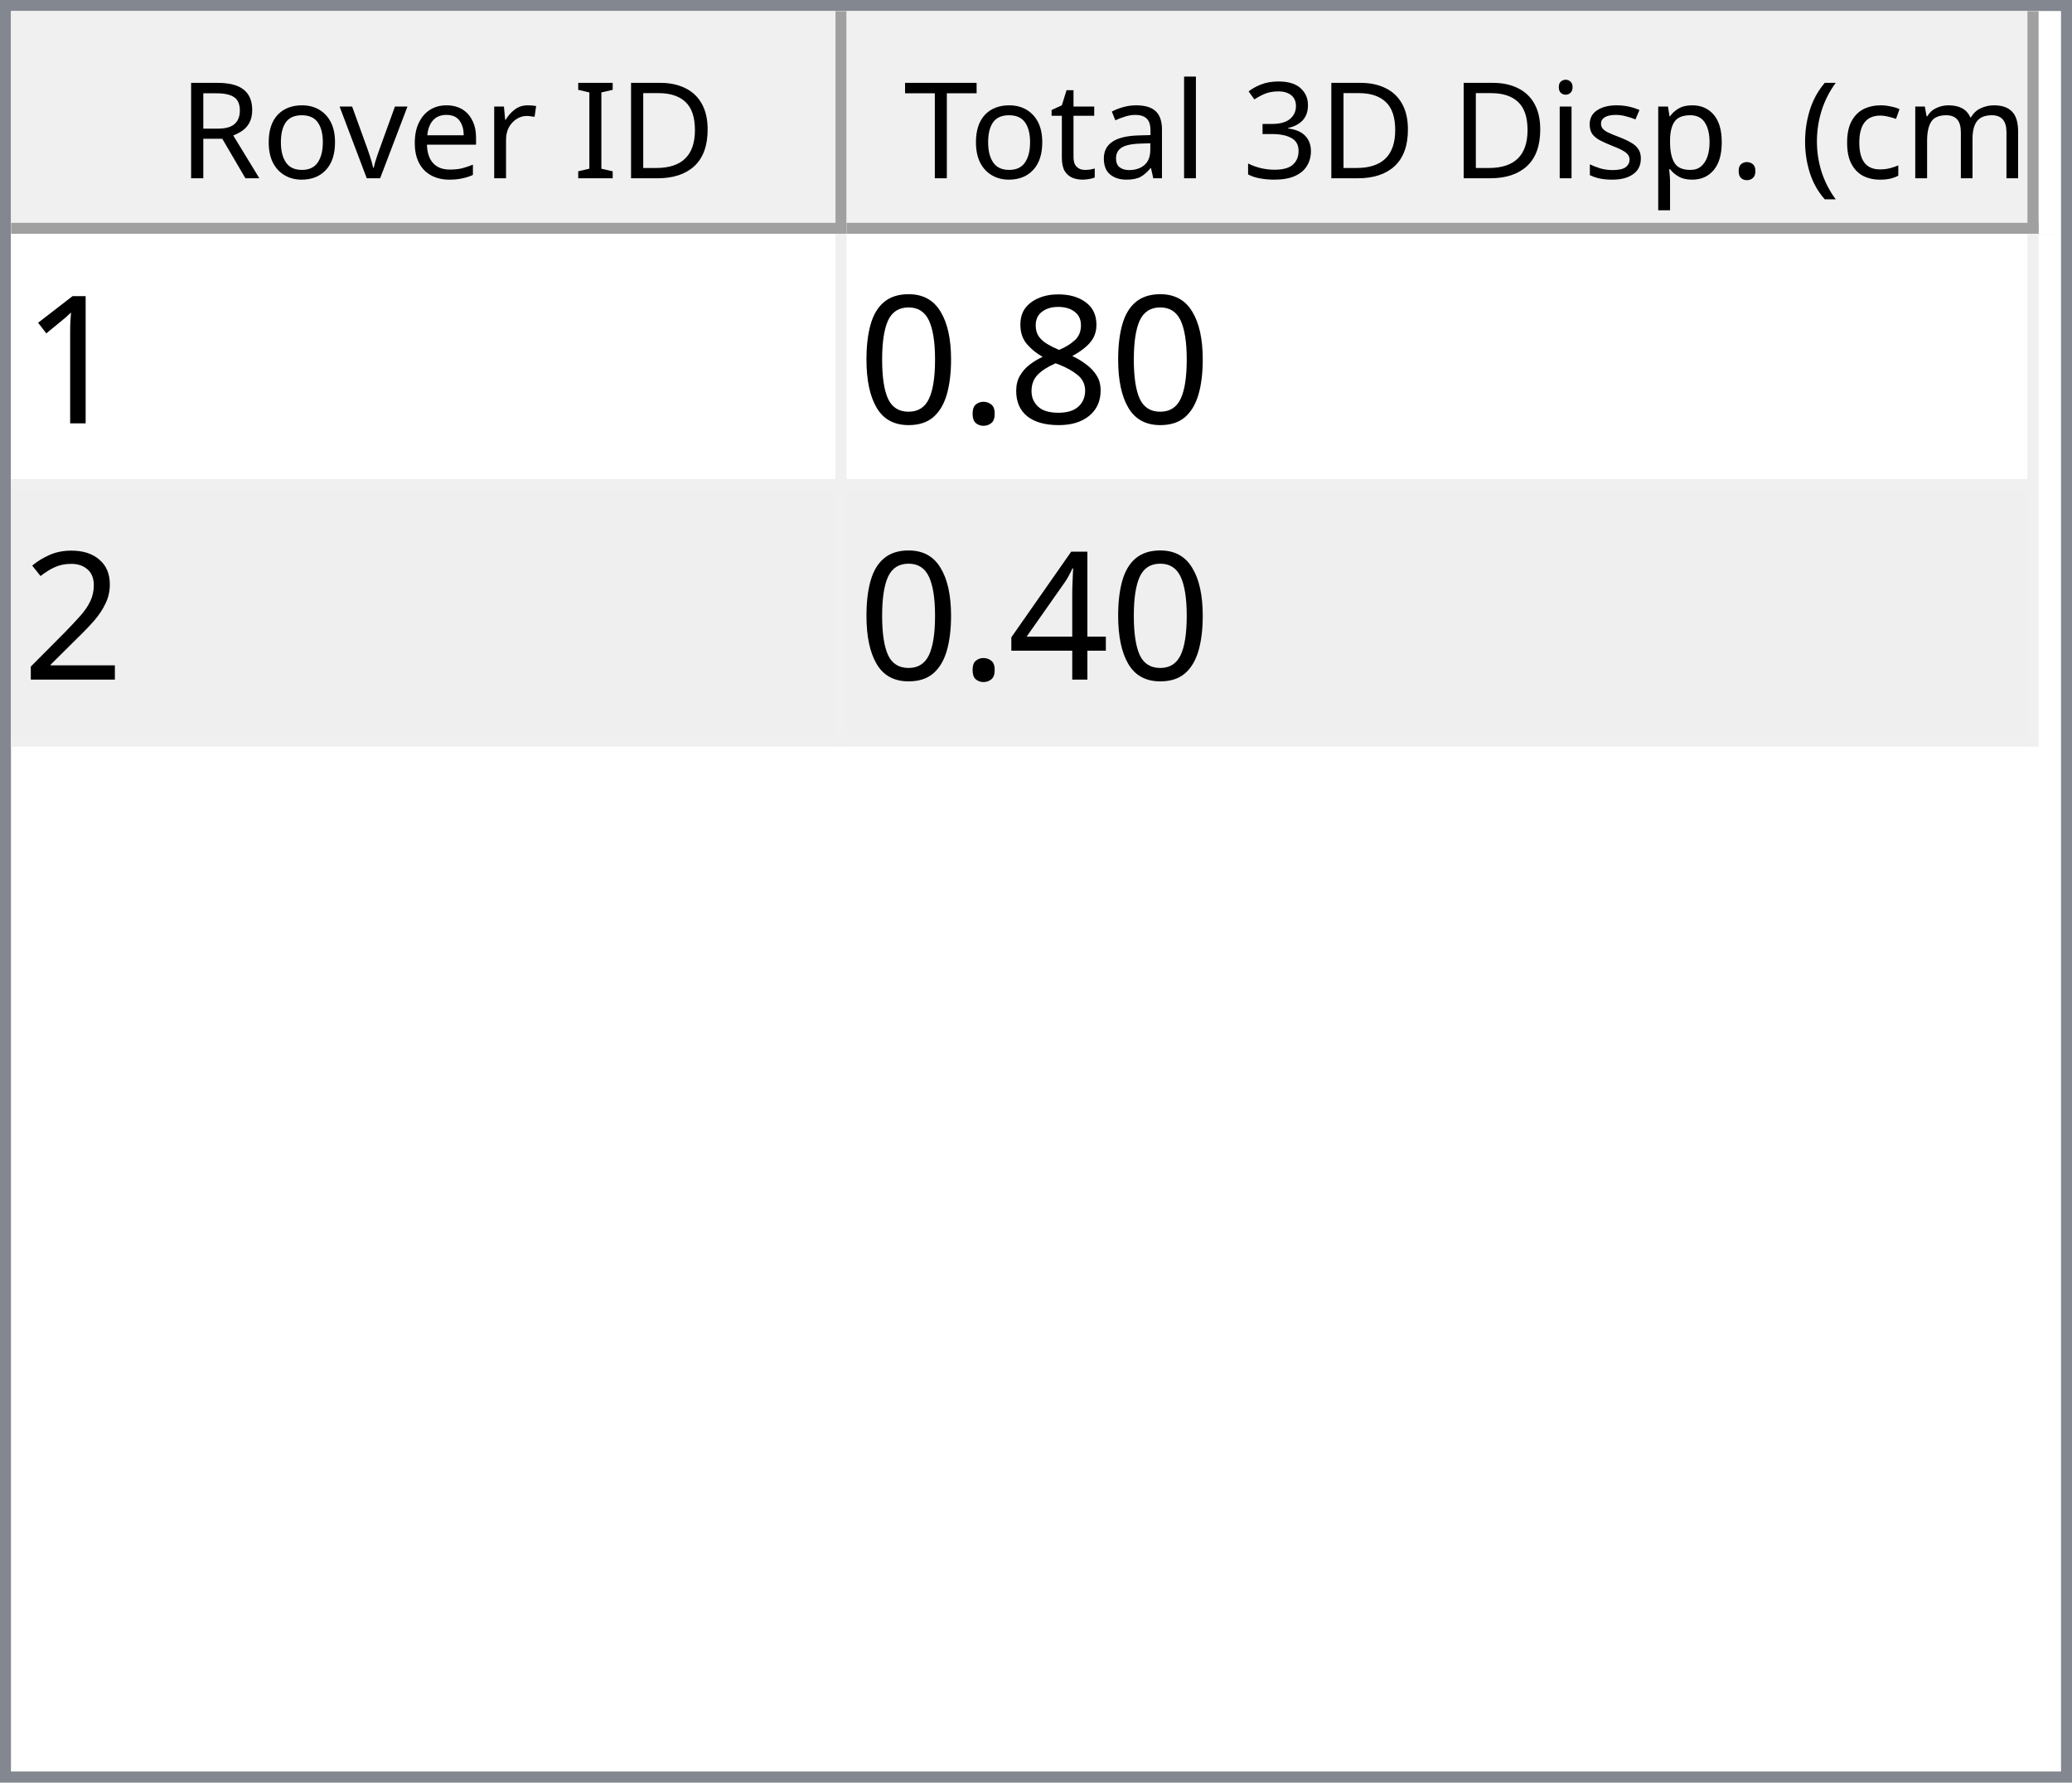
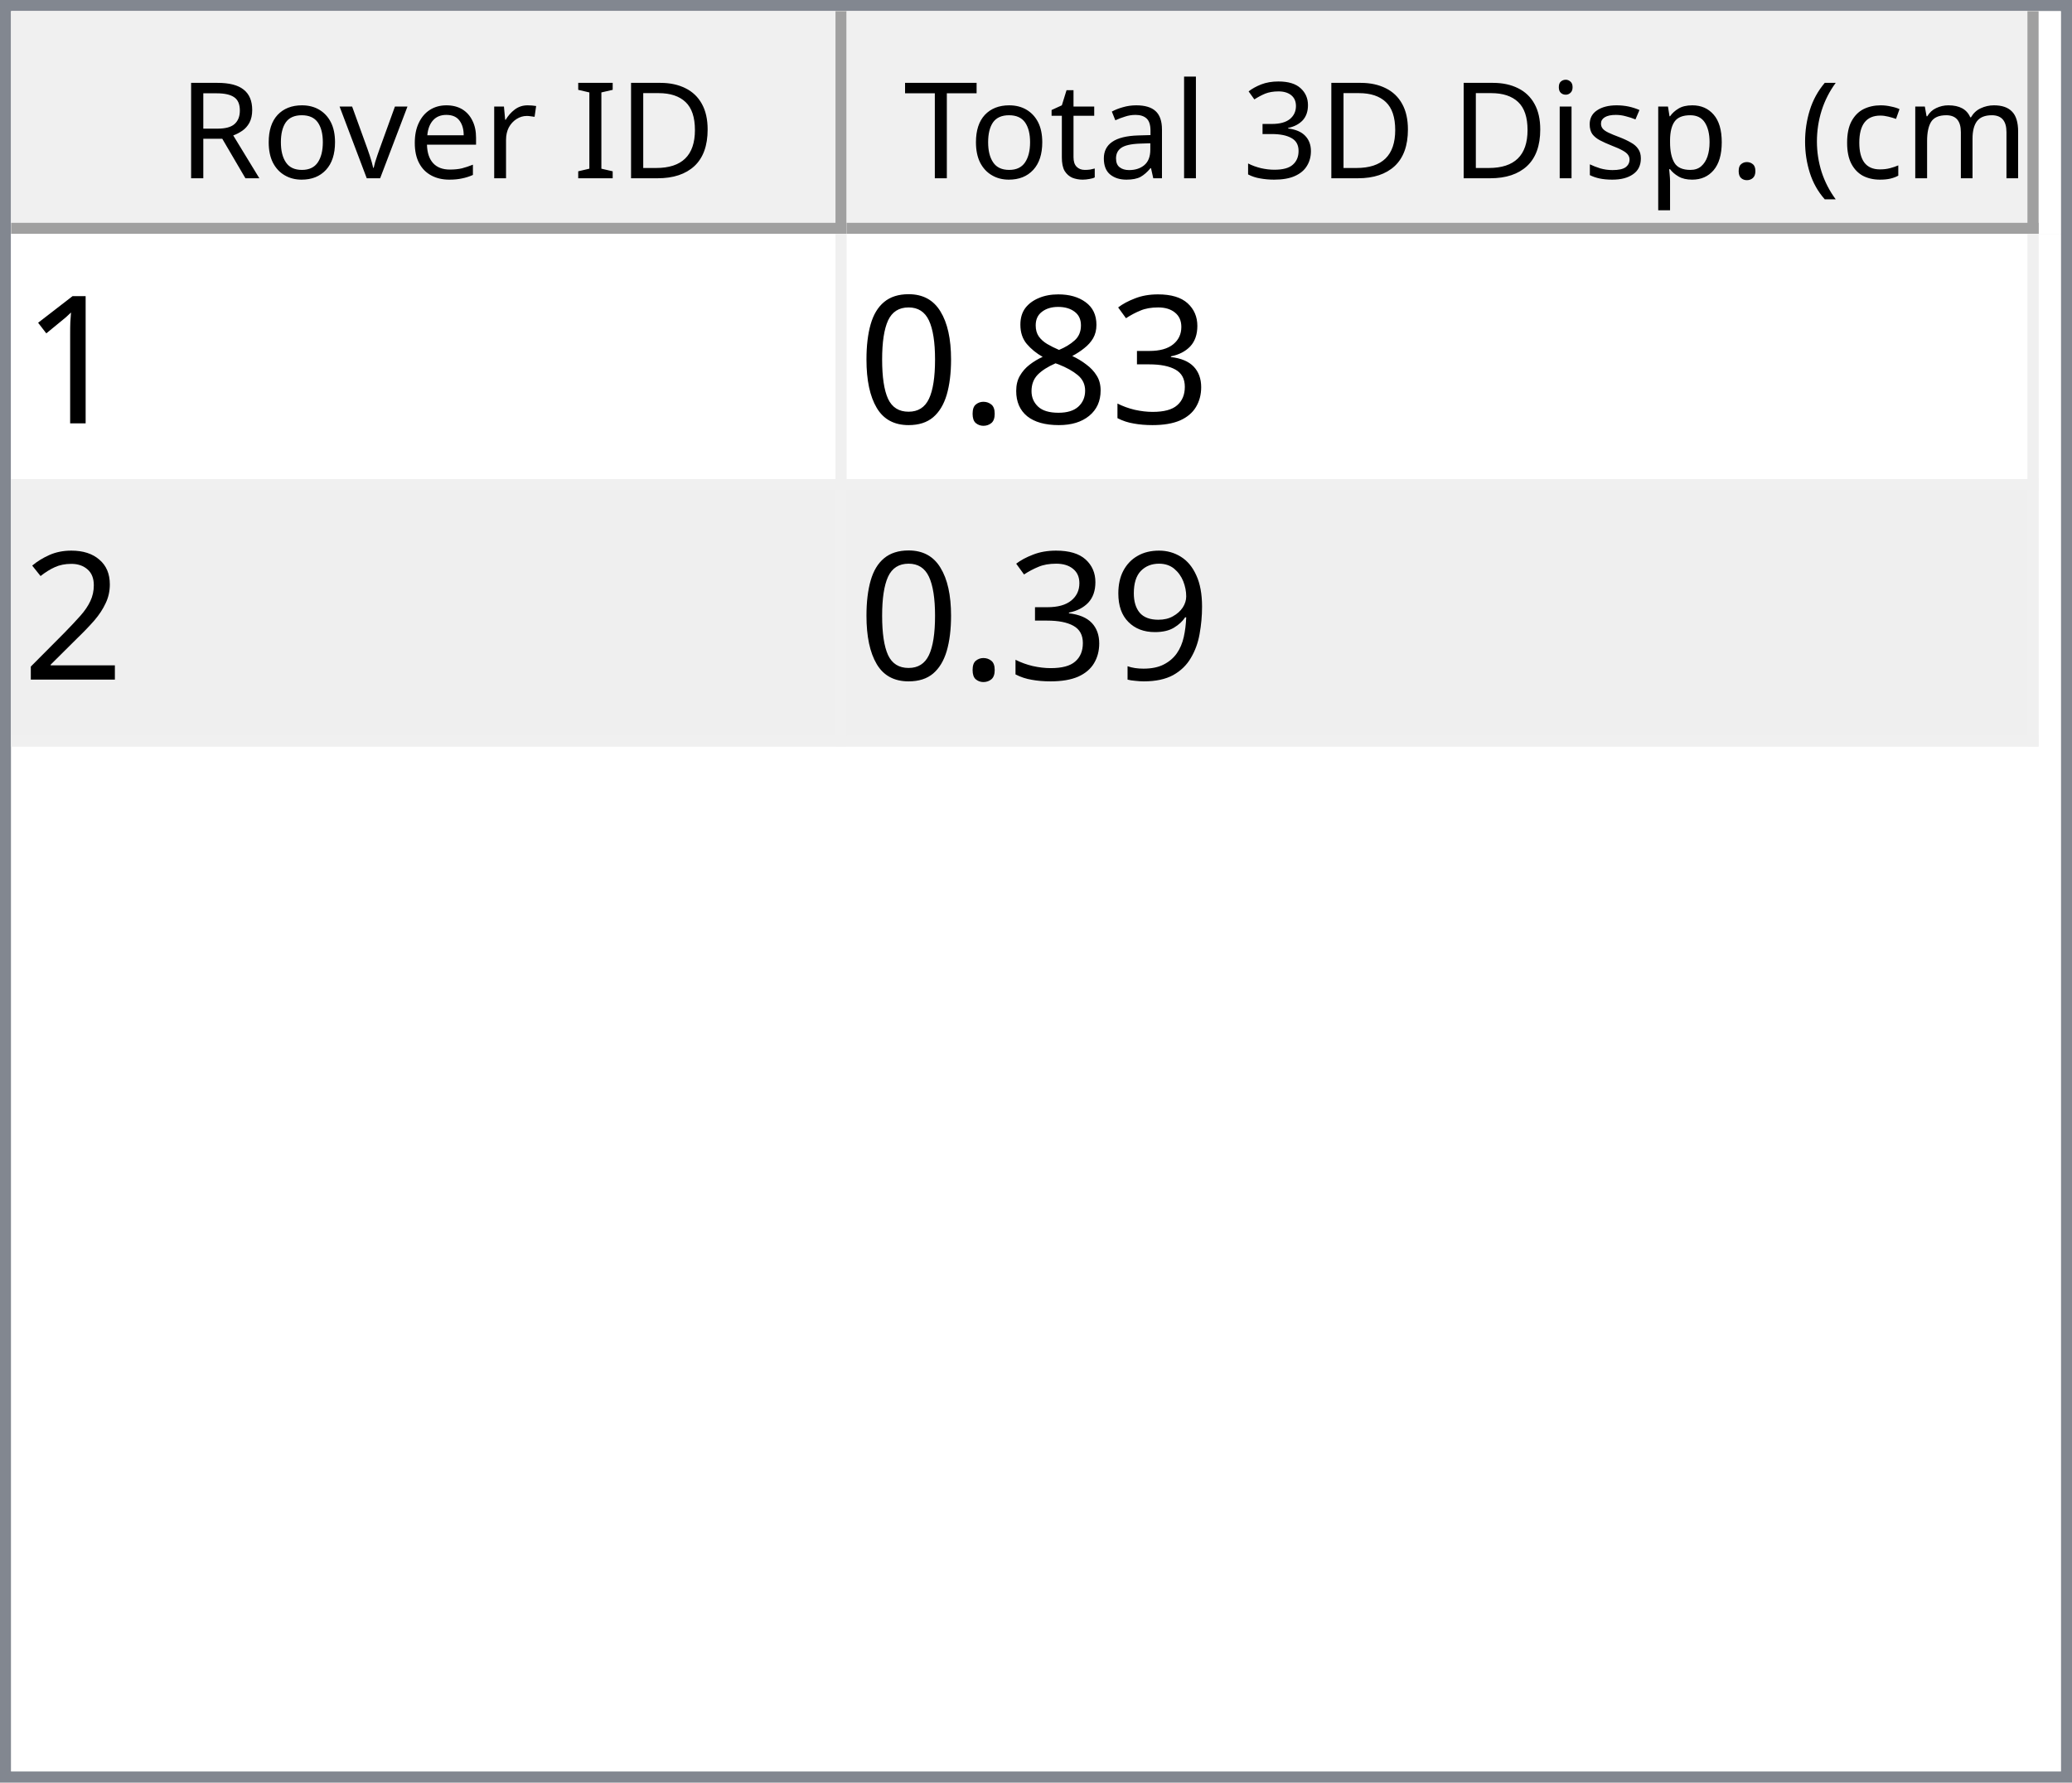
<svg xmlns="http://www.w3.org/2000/svg" style="fill-opacity:1; color-rendering:auto; color-interpolation:auto; text-rendering:auto; stroke:black; stroke-linecap:square; stroke-miterlimit:10; shape-rendering:auto; stroke-opacity:1; fill:black; stroke-dasharray:none; font-weight:normal; stroke-width:1; font-family:'Dialog'; font-style:normal; stroke-linejoin:miter; font-size:12px; stroke-dashoffset:0; image-rendering:auto;" width="186" height="160">
  <defs id="genericDefs" />
  <g>
    <defs id="defs1">
      <clipPath clipPathUnits="userSpaceOnUse" id="clipPath1">
        <path d="M0 0 L186 0 L186 160 L0 160 L0 0 Z" />
      </clipPath>
      <clipPath clipPathUnits="userSpaceOnUse" id="clipPath2">
        <path d="M0 0 L0 160 L186 160 L186 0 Z" />
      </clipPath>
      <clipPath clipPathUnits="userSpaceOnUse" id="clipPath3">
        <path d="M0 0 L0 20 L184 20 L184 0 Z" />
      </clipPath>
      <clipPath clipPathUnits="userSpaceOnUse" id="clipPath4">
        <path d="M0 0 L0 20 L75 20 L75 0 Z" />
      </clipPath>
      <clipPath clipPathUnits="userSpaceOnUse" id="clipPath5">
        <path d="M1 1 L1 19 L74 19 L74 1 Z" />
      </clipPath>
      <clipPath clipPathUnits="userSpaceOnUse" id="clipPath6">
        <path d="M0 0 L0 18 L73 18 L73 0 Z" />
      </clipPath>
      <clipPath clipPathUnits="userSpaceOnUse" id="clipPath7">
        <path d="M-0.5 -0.5 L-0.5 19.5 L74.5 19.5 L74.5 -0.5 Z" />
      </clipPath>
      <clipPath clipPathUnits="userSpaceOnUse" id="clipPath8">
        <path d="M0 0 L0 20 L107 20 L107 0 Z" />
      </clipPath>
      <clipPath clipPathUnits="userSpaceOnUse" id="clipPath9">
        <path d="M1 1 L1 19 L106 19 L106 1 Z" />
      </clipPath>
      <clipPath clipPathUnits="userSpaceOnUse" id="clipPath10">
        <path d="M0 0 L0 18 L105 18 L105 0 Z" />
      </clipPath>
      <clipPath clipPathUnits="userSpaceOnUse" id="clipPath11">
        <path d="M-0.5 -0.5 L-0.5 19.5 L106.5 19.5 L106.5 -0.5 Z" />
      </clipPath>
      <clipPath clipPathUnits="userSpaceOnUse" id="clipPath12">
        <path d="M0 0 L0 138 L184 138 L184 0 Z" />
      </clipPath>
      <clipPath clipPathUnits="userSpaceOnUse" id="clipPath13">
        <path d="M0 0 L0 46 L182 46 L182 0 Z" />
      </clipPath>
      <clipPath clipPathUnits="userSpaceOnUse" id="clipPath14">
        <path d="M-0.5 -0.5 L-0.5 45.5 L181.5 45.5 L181.5 -0.5 Z" />
      </clipPath>
      <clipPath clipPathUnits="userSpaceOnUse" id="clipPath15">
        <path d="M0 0 L0 22 L74 22 L74 0 Z" />
      </clipPath>
      <clipPath clipPathUnits="userSpaceOnUse" id="clipPath16">
        <path d="M0 0 L0 22 L106 22 L106 0 Z" />
      </clipPath>
      <font horiz-adv-x="64.551" id="font1">
        <font-face ascent="107.91" descent="25.098" units-per-em="100" style="font-style:normal; font-family:Segoe UI; font-weight:normal;" />
        <missing-glyph horiz-adv-x="64.551" d="M8.109 0 L8.109 68.266 L56.453 68.266 L56.453 0 L8.109 0 ZM15.328 7.234 L49.219 7.234 L49.219 61.031 L15.328 61.031 L15.328 7.234 Z" />
        <glyph unicode="D" horiz-adv-x="70.117" d="M9.188 0 L9.188 70.016 L28.516 70.016 Q65.531 70.016 65.531 35.891 Q65.531 19.672 55.25 9.836 Q44.969 0 27.734 0 L9.188 0 ZM17.391 62.594 L17.391 7.422 L27.828 7.422 Q41.609 7.422 49.273 14.797 Q56.938 22.172 56.938 35.688 Q56.938 62.594 28.328 62.594 L17.391 62.594 Z" />
        <glyph unicode="I" horiz-adv-x="26.611" d="M17.391 0 L9.188 0 L9.188 70.016 L17.391 70.016 L17.391 0 Z" />
        <glyph unicode=" " horiz-adv-x="27.393" d="" />
        <glyph unicode="r" horiz-adv-x="34.766" d="M34.188 41.891 Q32.078 43.5 28.125 43.5 Q23 43.5 19.555 38.672 Q16.109 33.844 16.109 25.484 L16.109 0 L8.109 0 L8.109 50 L16.109 50 L16.109 39.703 L16.312 39.703 Q18.016 44.969 21.531 47.922 Q25.047 50.875 29.391 50.875 Q32.516 50.875 34.188 50.203 L34.188 41.891 Z" />
        <glyph unicode="e" horiz-adv-x="52.295" d="M48.297 23 L12.984 23 Q13.188 14.656 17.484 10.109 Q21.781 5.562 29.297 5.562 Q37.75 5.562 44.828 11.141 L44.828 3.609 Q38.234 -1.172 27.391 -1.172 Q16.797 -1.172 10.742 5.641 Q4.688 12.453 4.688 24.812 Q4.688 36.469 11.305 43.82 Q17.922 51.172 27.734 51.172 Q37.547 51.172 42.922 44.828 Q48.297 38.484 48.297 27.203 L48.297 23 ZM40.094 29.781 Q40.047 36.719 36.75 40.578 Q33.453 44.438 27.594 44.438 Q21.922 44.438 17.969 40.383 Q14.016 36.328 13.094 29.781 L40.094 29.781 Z" />
        <glyph unicode="v" horiz-adv-x="47.9" d="M47.406 50 L27.484 0 L19.625 0 L0.688 50 L9.469 50 L22.172 13.672 Q23.578 9.672 23.922 6.688 L24.125 6.688 Q24.609 10.453 25.688 13.484 L38.969 50 L47.406 50 Z" />
        <glyph unicode="o" horiz-adv-x="58.594" d="M29 -1.172 Q17.922 -1.172 11.305 5.836 Q4.688 12.844 4.688 24.422 Q4.688 37.016 11.57 44.094 Q18.453 51.172 30.172 51.172 Q41.359 51.172 47.633 44.289 Q53.906 37.406 53.906 25.203 Q53.906 13.234 47.141 6.031 Q40.375 -1.172 29 -1.172 ZM29.594 44.438 Q21.875 44.438 17.383 39.188 Q12.891 33.938 12.891 24.703 Q12.891 15.828 17.43 10.695 Q21.969 5.562 29.594 5.562 Q37.359 5.562 41.531 10.594 Q45.703 15.625 45.703 24.906 Q45.703 34.281 41.531 39.359 Q37.359 44.438 29.594 44.438 Z" />
        <glyph unicode="R" horiz-adv-x="59.814" d="M59.375 0 L49.609 0 L37.891 19.625 Q36.281 22.359 34.766 24.289 Q33.25 26.219 31.664 27.438 Q30.078 28.656 28.25 29.219 Q26.422 29.781 24.125 29.781 L17.391 29.781 L17.391 0 L9.188 0 L9.188 70.016 L30.078 70.016 Q34.672 70.016 38.555 68.867 Q42.438 67.719 45.289 65.375 Q48.141 63.031 49.758 59.547 Q51.375 56.062 51.375 51.375 Q51.375 47.703 50.273 44.656 Q49.172 41.609 47.148 39.211 Q45.125 36.812 42.266 35.133 Q39.406 33.453 35.844 32.516 L35.844 32.328 Q37.594 31.547 38.891 30.547 Q40.188 29.547 41.359 28.18 Q42.531 26.812 43.68 25.078 Q44.828 23.344 46.234 21.047 L59.375 0 ZM17.391 62.594 L17.391 37.203 L28.516 37.203 Q31.594 37.203 34.203 38.133 Q36.812 39.062 38.719 40.797 Q40.625 42.531 41.703 45.047 Q42.781 47.562 42.781 50.688 Q42.781 56.297 39.141 59.445 Q35.5 62.594 28.609 62.594 L17.391 62.594 Z" />
        <glyph unicode=")" horiz-adv-x="30.176" d="M8.297 -15.922 L1.172 -15.922 Q16.406 2.344 16.406 26.812 Q16.406 51.469 1.078 70.016 L8.297 70.016 Q23.531 52.156 23.531 26.703 Q23.531 1.375 8.297 -15.922 Z" />
        <glyph unicode="m" horiz-adv-x="86.133" d="M79.109 0 L71.094 0 L71.094 28.719 Q71.094 37.016 68.531 40.727 Q65.969 44.438 59.906 44.438 Q54.781 44.438 51.195 39.75 Q47.609 35.062 47.609 28.516 L47.609 0 L39.594 0 L39.594 29.688 Q39.594 44.438 28.219 44.438 Q22.953 44.438 19.531 40.016 Q16.109 35.594 16.109 28.516 L16.109 0 L8.109 0 L8.109 50 L16.109 50 L16.109 42.094 L16.312 42.094 Q21.625 51.172 31.844 51.172 Q36.969 51.172 40.773 48.312 Q44.578 45.453 46 40.828 Q51.562 51.172 62.594 51.172 Q79.109 51.172 79.109 30.812 L79.109 0 Z" />
        <glyph unicode="c" horiz-adv-x="46.191" d="M42.188 2.297 Q36.422 -1.172 28.516 -1.172 Q17.828 -1.172 11.258 5.789 Q4.688 12.75 4.688 23.828 Q4.688 36.188 11.766 43.68 Q18.844 51.172 30.672 51.172 Q37.25 51.172 42.281 48.734 L42.281 40.531 Q36.719 44.438 30.375 44.438 Q22.703 44.438 17.797 38.945 Q12.891 33.453 12.891 24.516 Q12.891 15.719 17.508 10.641 Q22.125 5.562 29.891 5.562 Q36.422 5.562 42.188 9.906 L42.188 2.297 Z" />
        <glyph unicode="(" horiz-adv-x="30.176" d="M29.109 -15.922 L21.969 -15.922 Q6.844 1.375 6.844 26.703 Q6.844 52.156 21.969 70.016 L29.203 70.016 Q13.875 51.469 13.875 26.812 Q13.875 2.344 29.109 -15.922 Z" />
        <glyph unicode="." horiz-adv-x="21.68" d="M10.891 -1.078 Q8.641 -1.078 7.055 0.539 Q5.469 2.156 5.469 4.391 Q5.469 6.641 7.055 8.273 Q8.641 9.906 10.891 9.906 Q13.188 9.906 14.797 8.273 Q16.406 6.641 16.406 4.391 Q16.406 2.156 14.797 0.539 Q13.188 -1.078 10.891 -1.078 Z" />
        <glyph unicode="p" horiz-adv-x="58.789" d="M16.312 7.234 L16.109 7.234 L16.109 -23 L8.109 -23 L8.109 50 L16.109 50 L16.109 41.219 L16.312 41.219 Q22.219 51.172 33.594 51.172 Q43.266 51.172 48.688 44.461 Q54.109 37.75 54.109 26.469 Q54.109 13.922 48 6.375 Q41.891 -1.172 31.297 -1.172 Q21.578 -1.172 16.312 7.234 ZM16.109 27.391 L16.109 20.406 Q16.109 14.203 20.141 9.883 Q24.172 5.562 30.375 5.562 Q37.641 5.562 41.773 11.133 Q45.906 16.703 45.906 26.609 Q45.906 34.969 42.047 39.703 Q38.188 44.438 31.594 44.438 Q24.609 44.438 20.359 39.578 Q16.109 34.719 16.109 27.391 Z" />
        <glyph unicode="s" horiz-adv-x="42.432" d="M5.078 1.812 L5.078 10.406 Q11.625 5.562 19.484 5.562 Q30.031 5.562 30.031 12.594 Q30.031 14.594 29.125 15.992 Q28.219 17.391 26.68 18.461 Q25.141 19.531 23.07 20.383 Q21 21.234 18.609 22.172 Q15.281 23.484 12.766 24.828 Q10.25 26.172 8.57 27.859 Q6.891 29.547 6.031 31.695 Q5.172 33.844 5.172 36.719 Q5.172 40.234 6.789 42.945 Q8.406 45.656 11.086 47.484 Q13.766 49.312 17.211 50.242 Q20.656 51.172 24.312 51.172 Q30.812 51.172 35.938 48.922 L35.938 40.828 Q30.422 44.438 23.25 44.438 Q21 44.438 19.195 43.922 Q17.391 43.406 16.094 42.477 Q14.797 41.547 14.086 40.258 Q13.375 38.969 13.375 37.406 Q13.375 35.453 14.086 34.133 Q14.797 32.812 16.164 31.789 Q17.531 30.766 19.484 29.938 Q21.438 29.109 23.922 28.125 Q27.25 26.859 29.883 25.516 Q32.516 24.172 34.375 22.484 Q36.234 20.797 37.234 18.602 Q38.234 16.406 38.234 13.375 Q38.234 9.672 36.602 6.938 Q34.969 4.203 32.234 2.398 Q29.5 0.594 25.93 -0.289 Q22.359 -1.172 18.453 -1.172 Q10.75 -1.172 5.078 1.812 Z" />
        <glyph unicode="i" horiz-adv-x="24.219" d="M12.203 62.703 Q10.062 62.703 8.547 64.164 Q7.031 65.625 7.031 67.875 Q7.031 70.125 8.547 71.609 Q10.062 73.094 12.203 73.094 Q14.406 73.094 15.945 71.609 Q17.484 70.125 17.484 67.875 Q17.484 65.719 15.945 64.211 Q14.406 62.703 12.203 62.703 ZM16.109 0 L8.109 0 L8.109 50 L16.109 50 L16.109 0 Z" />
        <glyph unicode="3" horiz-adv-x="53.906" d="M46.531 19.828 Q46.531 15.094 44.75 11.211 Q42.969 7.328 39.719 4.57 Q36.469 1.812 31.93 0.297 Q27.391 -1.219 21.922 -1.219 Q11.922 -1.219 6 2.594 L6 11.188 Q13.094 5.609 22.219 5.609 Q25.875 5.609 28.828 6.539 Q31.781 7.469 33.906 9.227 Q36.031 10.984 37.18 13.477 Q38.328 15.969 38.328 19.094 Q38.328 32.812 18.797 32.812 L12.984 32.812 L12.984 39.594 L18.5 39.594 Q35.797 39.594 35.797 52.484 Q35.797 64.406 22.609 64.406 Q15.188 64.406 8.688 59.422 L8.688 67.188 Q15.375 71.188 24.609 71.188 Q29 71.188 32.57 69.969 Q36.141 68.75 38.68 66.555 Q41.219 64.359 42.609 61.281 Q44 58.203 44 54.5 Q44 40.672 30.031 36.719 L30.031 36.531 Q33.594 36.141 36.625 34.797 Q39.656 33.453 41.852 31.305 Q44.047 29.156 45.289 26.25 Q46.531 23.344 46.531 19.828 Z" />
        <glyph unicode="l" horiz-adv-x="24.219" d="M16.109 0 L8.109 0 L8.109 74.031 L16.109 74.031 L16.109 0 Z" />
        <glyph unicode="a" horiz-adv-x="50.879" d="M43.891 0 L35.891 0 L35.891 7.812 L35.688 7.812 Q30.469 -1.172 20.312 -1.172 Q12.844 -1.172 8.617 2.781 Q4.391 6.734 4.391 13.281 Q4.391 27.297 20.906 29.594 L35.891 31.688 Q35.891 44.438 25.594 44.438 Q16.547 44.438 9.281 38.281 L9.281 46.484 Q16.656 51.172 26.266 51.172 Q43.891 51.172 43.891 32.516 L43.891 0 ZM35.891 25.297 L23.828 23.641 Q18.266 22.859 15.43 20.875 Q12.594 18.891 12.594 13.875 Q12.594 10.203 15.211 7.883 Q17.828 5.562 22.172 5.562 Q28.125 5.562 32.008 9.742 Q35.891 13.922 35.891 20.312 L35.891 25.297 Z" />
        <glyph unicode="t" horiz-adv-x="33.887" d="M31.297 0.484 Q28.469 -1.078 23.828 -1.078 Q10.688 -1.078 10.688 13.578 L10.688 43.172 L2.094 43.172 L2.094 50 L10.688 50 L10.688 62.203 L18.703 64.797 L18.703 50 L31.297 50 L31.297 43.172 L18.703 43.172 L18.703 14.984 Q18.703 9.969 20.414 7.82 Q22.125 5.672 26.078 5.672 Q29.109 5.672 31.297 7.328 L31.297 0.484 Z" />
        <glyph unicode="T" horiz-adv-x="52.393" d="M50.594 62.594 L30.375 62.594 L30.375 0 L22.172 0 L22.172 62.594 L2 62.594 L2 70.016 L50.594 70.016 L50.594 62.594 Z" />
      </font>
      <font horiz-adv-x="75.0" id="font2">
        <font-face ascent="100.537" descent="21.973" units-per-em="100" style="font-style:normal; font-family:sans-serif; font-weight:normal;" />
        <missing-glyph horiz-adv-x="75.0" d="M12.5 0 L12.5 62.5 L62.5 62.5 L62.5 0 L12.5 0 ZM14.062 1.562 L60.938 1.562 L60.938 60.938 L14.062 60.938 L14.062 1.562 Z" />
        <glyph unicode="1" horiz-adv-x="55.615" d="M37.25 0 L28.469 0 L28.469 56 Q25.297 52.984 20.141 49.953 Q14.984 46.922 10.891 45.406 L10.891 53.906 Q18.266 57.375 23.781 62.305 Q29.297 67.234 31.594 71.875 L37.25 71.875 L37.25 0 Z" />
+         <glyph unicode="3" horiz-adv-x="55.615" d="M4.203 18.891 L12.984 20.062 Q14.5 12.594 18.141 9.297 Q21.781 6 27 6 Q33.203 6 37.477 10.297 Q41.75 14.594 41.75 20.953 Q41.75 27 37.797 30.93 Q33.844 34.859 27.734 34.859 Q25.25 34.859 21.531 33.891 L22.516 41.609 Q23.391 41.5 23.922 41.5 Q29.547 41.5 34.039 44.43 Q38.531 47.359 38.531 53.469 Q38.531 58.297 35.258 61.477 Q31.984 64.656 26.812 64.656 Q21.688 64.656 18.266 61.43 Q14.844 58.203 13.875 51.766 L5.078 53.328 Q6.688 62.156 12.398 67.016 Q18.109 71.875 26.609 71.875 Q32.469 71.875 37.398 69.359 Q42.328 66.844 44.945 62.5 Q47.562 58.156 47.562 53.266 Q47.562 48.641 45.07 44.828 Q42.578 41.016 37.703 38.766 Q44.047 37.312 47.562 32.695 Q51.078 28.078 51.078 21.141 Q51.078 11.766 44.242 5.25 Q37.406 -1.266 26.953 -1.266 Q17.531 -1.266 11.305 4.352 Q5.078 9.969 4.203 18.891 Z" />
        <glyph unicode="8" horiz-adv-x="55.615" d="M17.672 38.812 Q12.203 40.828 9.57 44.539 Q6.938 48.25 6.938 53.422 Q6.938 61.234 12.555 66.555 Q18.172 71.875 27.484 71.875 Q36.859 71.875 42.578 66.43 Q48.297 60.984 48.297 53.172 Q48.297 48.188 45.68 44.508 Q43.062 40.828 37.75 38.812 Q44.344 36.672 47.781 31.883 Q51.219 27.094 51.219 20.453 Q51.219 11.281 44.727 5.031 Q38.234 -1.219 27.641 -1.219 Q17.047 -1.219 10.547 5.055 Q4.047 11.328 4.047 20.703 Q4.047 27.688 7.594 32.398 Q11.141 37.109 17.672 38.812 ZM15.922 53.719 Q15.922 48.641 19.195 45.414 Q22.469 42.188 27.688 42.188 Q32.766 42.188 36.016 45.383 Q39.266 48.578 39.266 53.219 Q39.266 58.062 35.914 61.359 Q32.562 64.656 27.594 64.656 Q22.562 64.656 19.242 61.43 Q15.922 58.203 15.922 53.719 ZM13.094 20.656 Q13.094 16.891 14.875 13.375 Q16.656 9.859 20.172 7.93 Q23.688 6 27.734 6 Q34.031 6 38.133 10.055 Q42.234 14.109 42.234 20.359 Q42.234 26.703 38.016 30.859 Q33.797 35.016 27.438 35.016 Q21.234 35.016 17.164 30.914 Q13.094 26.812 13.094 20.656 Z" />
        <glyph unicode="." horiz-adv-x="27.783" d="M9.078 0 L9.078 10.016 L19.094 10.016 L19.094 0 L9.078 0 Z" />
        <glyph unicode="0" horiz-adv-x="55.615" d="M4.156 35.297 Q4.156 48 6.766 55.742 Q9.375 63.484 14.523 67.68 Q19.672 71.875 27.484 71.875 Q33.25 71.875 37.594 69.555 Q41.938 67.234 44.773 62.867 Q47.609 58.5 49.219 52.227 Q50.828 45.953 50.828 35.297 Q50.828 22.703 48.242 14.969 Q45.656 7.234 40.508 3.008 Q35.359 -1.219 27.484 -1.219 Q17.141 -1.219 11.234 6.203 Q4.156 15.141 4.156 35.297 ZM13.188 35.297 Q13.188 17.672 17.312 11.836 Q21.438 6 27.484 6 Q33.547 6 37.672 11.859 Q41.797 17.719 41.797 35.297 Q41.797 52.984 37.672 58.789 Q33.547 64.594 27.391 64.594 Q21.344 64.594 17.719 59.469 Q13.188 52.938 13.188 35.297 Z" />
        <glyph unicode="2" horiz-adv-x="55.615" d="M50.344 8.453 L50.344 0 L3.031 0 Q2.938 3.172 4.047 6.109 Q5.859 10.938 9.836 15.625 Q13.812 20.312 21.344 26.469 Q33.016 36.031 37.117 41.625 Q41.219 47.219 41.219 52.203 Q41.219 57.422 37.477 61.008 Q33.734 64.594 27.734 64.594 Q21.391 64.594 17.578 60.789 Q13.766 56.984 13.719 50.25 L4.688 51.172 Q5.609 61.281 11.664 66.578 Q17.719 71.875 27.938 71.875 Q38.234 71.875 44.242 66.164 Q50.25 60.453 50.25 52 Q50.25 47.703 48.492 43.555 Q46.734 39.406 42.656 34.812 Q38.578 30.219 29.109 22.219 Q21.188 15.578 18.945 13.211 Q16.703 10.844 15.234 8.453 L50.344 8.453 Z" />
-         <glyph unicode="4" horiz-adv-x="55.615" d="M32.328 0 L32.328 17.141 L1.266 17.141 L1.266 25.203 L33.938 71.578 L41.109 71.578 L41.109 25.203 L50.781 25.203 L50.781 17.141 L41.109 17.141 L41.109 0 L32.328 0 ZM32.328 25.203 L32.328 57.469 L9.906 25.203 L32.328 25.203 Z" />
+         <glyph unicode="9" horiz-adv-x="55.615" d="M5.469 16.547 L13.922 17.328 Q14.984 11.375 18.016 8.688 Q21.047 6 25.781 6 Q29.828 6 32.883 7.859 Q35.938 9.719 37.891 12.82 Q39.844 15.922 41.164 21.195 Q42.484 26.469 42.484 31.938 Q42.484 32.516 42.438 33.688 Q39.797 29.5 35.234 26.883 Q30.672 24.266 25.344 24.266 Q16.453 24.266 10.305 30.711 Q4.156 37.156 4.156 47.703 Q4.156 58.594 10.578 65.234 Q17 71.875 26.656 71.875 Q33.641 71.875 39.43 68.117 Q45.219 64.359 48.219 57.398 Q51.219 50.438 51.219 37.25 Q51.219 23.531 48.242 15.406 Q45.266 7.281 39.383 3.031 Q33.5 -1.219 25.594 -1.219 Q17.188 -1.219 11.867 3.445 Q6.547 8.109 5.469 16.547 ZM41.453 48.141 Q41.453 55.719 37.43 60.156 Q33.406 64.594 27.734 64.594 Q21.875 64.594 17.531 59.812 Q13.188 55.031 13.188 47.406 Q13.188 40.578 17.312 36.305 Q21.438 32.031 27.484 32.031 Q33.594 32.031 37.523 36.305 Q41.453 40.578 41.453 48.141 Z" />
      </font>
    </defs>
    <g style="fill:white; stroke:white;">
      <rect x="0" y="0" width="186" style="clip-path:url(#clipPath1); stroke:none;" height="160" />
    </g>
    <g style="fill:white; text-rendering:optimizeSpeed; color-rendering:optimizeSpeed; image-rendering:optimizeSpeed; shape-rendering:crispEdges; stroke:white; color-interpolation:sRGB;">
      <rect x="0" width="186" height="160" y="0" style="stroke:none;" />
      <path style="stroke:none;" d="M0 160 L186 160 L186 0 L0 0 Z" />
    </g>
    <g style="fill:rgb(240,240,240); font-family:'Segoe UI'; stroke:rgb(240,240,240);">
      <rect x="0" y="0" width="186" style="clip-path:url(#clipPath2); stroke:none;" height="160" />
    </g>
    <g style="fill:rgb(130,135,144); font-family:'Segoe UI'; stroke:rgb(130,135,144);">
      <path d="M0 0 L186 0 L186 160 L0 160 L0 0 ZM1 1 L185 1 L185 159 L1 159 L1 1 Z" style="fill-rule:evenodd; clip-path:url(#clipPath2); stroke:none;" />
    </g>
    <g style="fill:white; font-family:'Segoe UI'; stroke:white;" transform="translate(1,1)">
      <rect x="0" y="0" width="184" style="clip-path:url(#clipPath3); stroke:none;" height="20" />
    </g>
    <g style="fill:rgb(240,240,240); font-family:'Segoe UI'; stroke:rgb(240,240,240);" transform="translate(1,1)">
      <rect x="0" y="0" width="75" style="clip-path:url(#clipPath4); stroke:none;" height="20" />
    </g>
    <g style="font-family:'Segoe UI';" transform="translate(2,2)">
      <text x="14" xml:space="preserve" y="14" style="clip-path:url(#clipPath6); stroke:none;">Rover ID</text>
    </g>
    <g style="fill:rgb(160,160,160); font-family:'Segoe UI'; stroke:rgb(160,160,160); stroke-linejoin:bevel;" transform="translate(1.5,1.5)">
      <line x1="74" x2="74" y1="0" style="fill:none; clip-path:url(#clipPath7);" y2="19" />
    </g>
    <g style="fill:rgb(160,160,160); font-family:'Segoe UI'; stroke:rgb(160,160,160); stroke-linejoin:bevel;" transform="matrix(1,0,0,1,1,1) translate(0.5,0.5)">
      <line x1="0" x2="74" y1="19" style="fill:none; clip-path:url(#clipPath7);" y2="19" />
    </g>
    <g style="fill:rgb(240,240,240); font-family:'Segoe UI'; stroke:rgb(240,240,240);" transform="translate(76,1)">
      <rect x="0" y="0" width="107" style="clip-path:url(#clipPath8); stroke:none;" height="20" />
    </g>
    <g style="font-family:'Segoe UI';" transform="translate(77,2)">
      <text x="1" xml:space="preserve" y="14" style="clip-path:url(#clipPath10); stroke:none;"> Total 3D Disp. (cm)</text>
    </g>
    <g style="fill:rgb(160,160,160); font-family:'Segoe UI'; stroke:rgb(160,160,160); stroke-linejoin:bevel;" transform="translate(76.5,1.5)">
      <line x1="106" x2="106" y1="0" style="fill:none; clip-path:url(#clipPath11);" y2="19" />
    </g>
    <g style="fill:rgb(160,160,160); font-family:'Segoe UI'; stroke:rgb(160,160,160); stroke-linejoin:bevel;" transform="matrix(1,0,0,1,76,1) translate(0.5,0.5)">
      <line x1="0" x2="106" y1="19" style="fill:none; clip-path:url(#clipPath11);" y2="19" />
    </g>
    <g style="fill:white; font-family:'Segoe UI'; stroke:white;" transform="translate(1,21)">
      <rect x="0" y="0" width="184" style="clip-path:url(#clipPath12); stroke:none;" height="138" />
    </g>
    <g style="fill:rgb(240,240,240); font-size:16px; font-family:sans-serif; stroke:rgb(240,240,240);" transform="translate(1,21)">
      <rect x="0" y="0" width="182" style="clip-path:url(#clipPath13); stroke:none;" height="46" />
      <line transform="translate(0.5,0.5)" x1="0" x2="181" y1="22" style="clip-path:url(#clipPath14); fill:none; stroke-linejoin:bevel;" y2="22" />
    </g>
    <g transform="matrix(1,0,0,1,1,21) translate(0.5,0.5)" style="fill:rgb(240,240,240); font-size:16px; font-family:sans-serif; stroke:rgb(240,240,240); stroke-linejoin:bevel;">
      <line x1="0" x2="181" y1="45" style="fill:none; clip-path:url(#clipPath14);" y2="45" />
    </g>
    <g transform="matrix(1,0,0,1,1,21) translate(0.5,0.5)" style="fill:rgb(240,240,240); font-size:16px; font-family:sans-serif; stroke:rgb(240,240,240); stroke-linejoin:bevel;">
      <line x1="74" x2="74" y1="0" style="fill:none; clip-path:url(#clipPath14);" y2="45" />
    </g>
    <g transform="matrix(1,0,0,1,1,21) translate(0.5,0.5)" style="fill:rgb(240,240,240); font-size:16px; font-family:sans-serif; stroke:rgb(240,240,240); stroke-linejoin:bevel;">
      <line x1="181" x2="181" y1="0" style="fill:none; clip-path:url(#clipPath14);" y2="45" />
    </g>
    <g style="fill:white; font-size:16px; font-family:sans-serif; stroke:white;" transform="matrix(1,0,0,1,1,21)">
      <rect x="0" y="0" width="74" style="clip-path:url(#clipPath15); stroke:none;" height="22" />
      <text x="1" y="17" style="fill:black; clip-path:url(#clipPath15); stroke:none;" xml:space="preserve">1</text>
    </g>
    <g style="fill:white; font-size:16px; font-family:sans-serif; stroke:white;" transform="matrix(1,0,0,1,1,21) translate(75,0)">
      <rect x="0" y="0" width="106" style="clip-path:url(#clipPath16); stroke:none;" height="22" />
-       <text x="1" y="17" style="fill:black; clip-path:url(#clipPath16); stroke:none;" xml:space="preserve">0.80</text>
+       <text x="1" y="17" style="fill:black; clip-path:url(#clipPath16); stroke:none;" xml:space="preserve">0.83</text>
    </g>
    <g style="fill:rgb(239,239,239); font-size:16px; font-family:sans-serif; stroke:rgb(239,239,239);" transform="matrix(1,0,0,1,1,21) translate(0,23)">
      <rect x="0" y="0" width="74" style="clip-path:url(#clipPath15); stroke:none;" height="22" />
      <text x="1" y="17" style="fill:black; clip-path:url(#clipPath15); stroke:none;" xml:space="preserve">2</text>
    </g>
    <g style="fill:rgb(239,239,239); font-size:16px; font-family:sans-serif; stroke:rgb(239,239,239);" transform="matrix(1,0,0,1,1,21) translate(75,23)">
      <rect x="0" y="0" width="106" style="clip-path:url(#clipPath16); stroke:none;" height="22" />
-       <text x="1" y="17" style="fill:black; clip-path:url(#clipPath16); stroke:none;" xml:space="preserve">0.40</text>
+       <text x="1" y="17" style="fill:black; clip-path:url(#clipPath16); stroke:none;" xml:space="preserve">0.39</text>
    </g>
  </g>
</svg>
